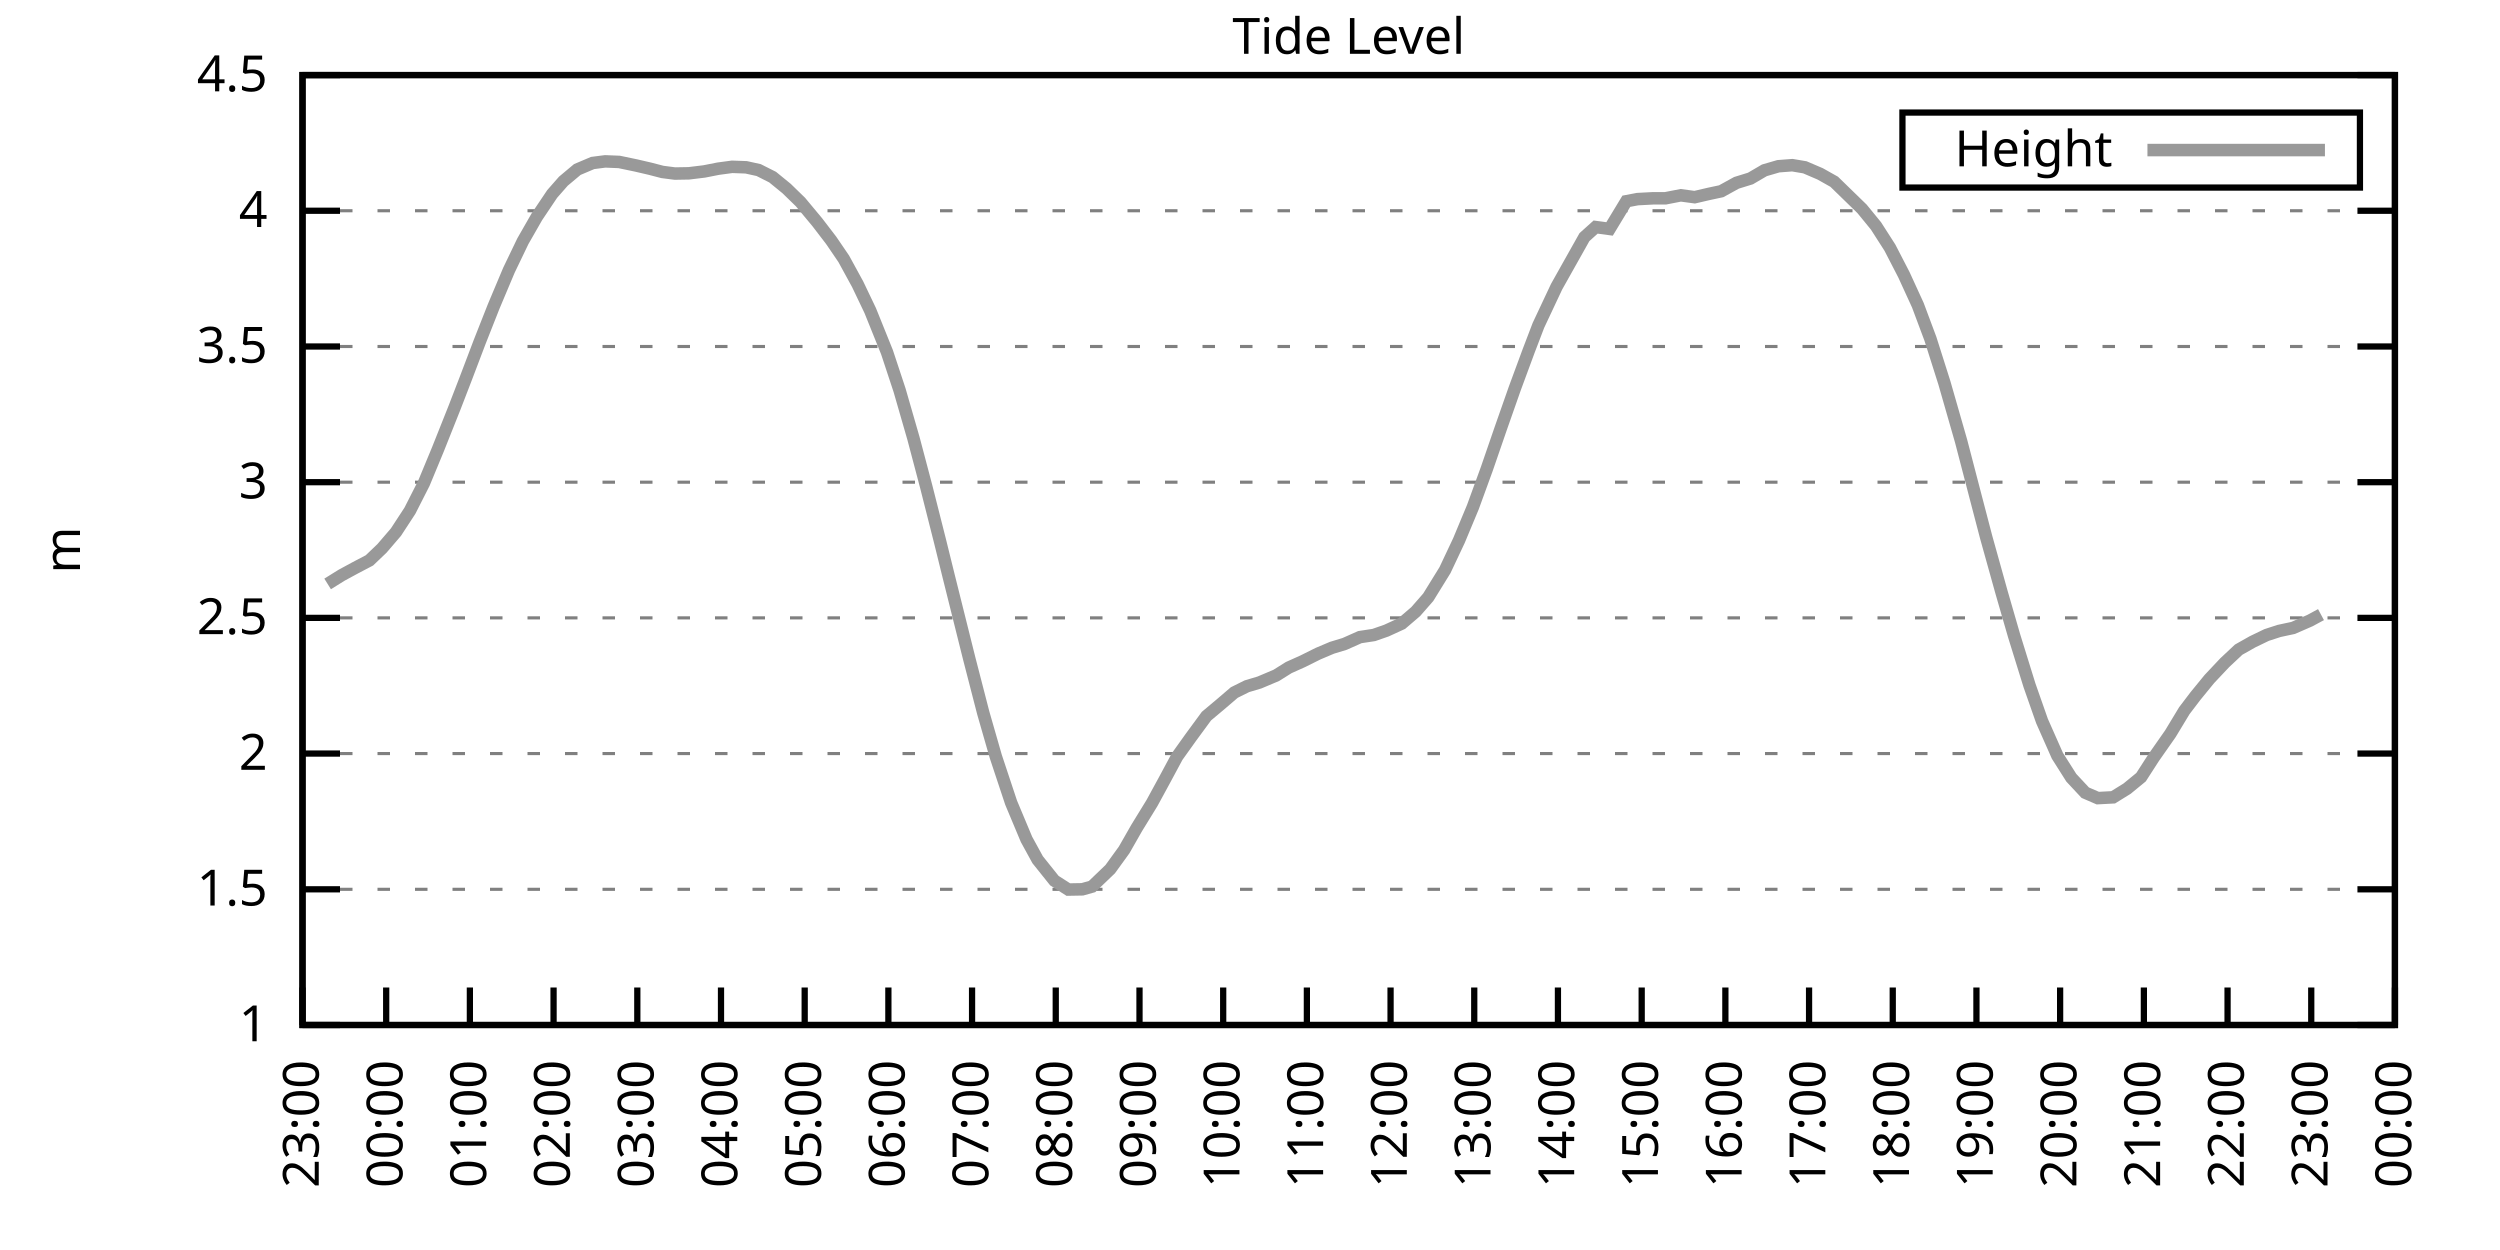
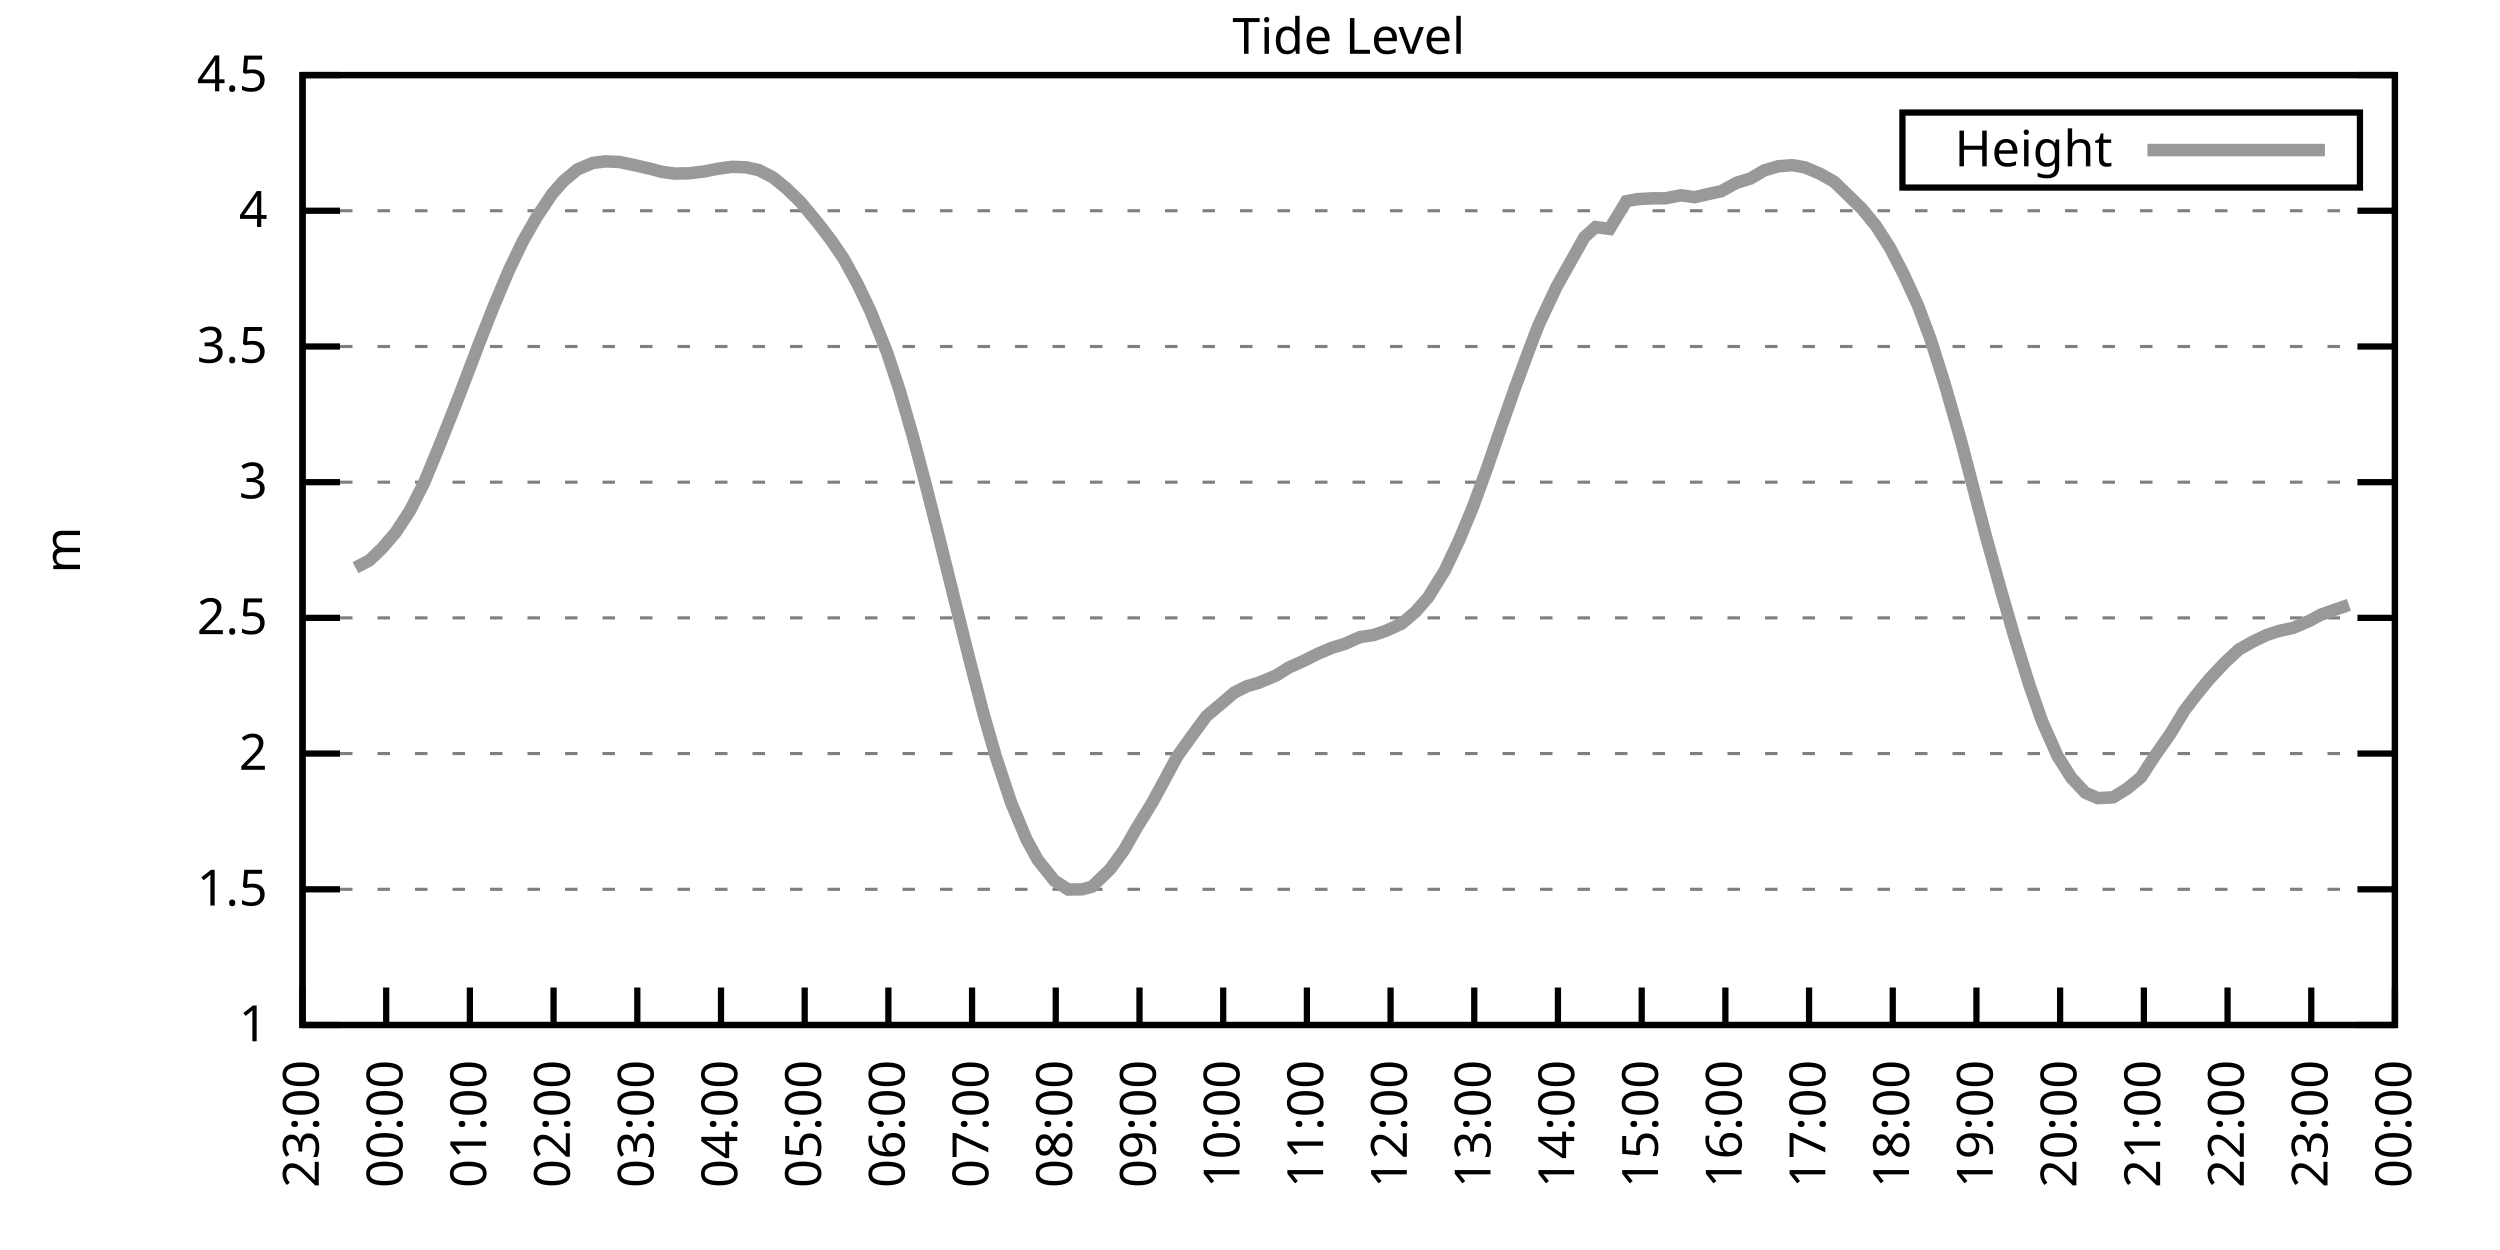
<svg xmlns="http://www.w3.org/2000/svg" xmlns:xlink="http://www.w3.org/1999/xlink" width="400" height="200" viewBox="0 0 400 200">
  <g id="gnuplot_canvas">
    <rect x="0" y="0" width="400" height="200" fill="none" />
    <defs>
      <circle id="gpDot" r="0.5" stroke-width="0.5" stroke="currentColor" />
      <path id="gpPt0" stroke-width="0.333" stroke="currentColor" d="M-1,0 h2 M0,-1 v2" />
      <path id="gpPt1" stroke-width="0.333" stroke="currentColor" d="M-1,-1 L1,1 M1,-1 L-1,1" />
      <path id="gpPt2" stroke-width="0.333" stroke="currentColor" d="M-1,0 L1,0 M0,-1 L0,1 M-1,-1 L1,1 M-1,1 L1,-1" />
      <rect id="gpPt3" stroke-width="0.333" stroke="currentColor" x="-1" y="-1" width="2" height="2" />
      <rect id="gpPt4" stroke-width="0.333" stroke="currentColor" fill="currentColor" x="-1" y="-1" width="2" height="2" />
      <circle id="gpPt5" stroke-width="0.333" stroke="currentColor" cx="0" cy="0" r="1" />
      <use xlink:href="#gpPt5" id="gpPt6" fill="currentColor" stroke="none" />
      <path id="gpPt7" stroke-width="0.333" stroke="currentColor" d="M0,-1.33 L-1.33,0.67 L1.33,0.67 z" />
      <use xlink:href="#gpPt7" id="gpPt8" fill="currentColor" stroke="none" />
      <use xlink:href="#gpPt7" id="gpPt9" stroke="currentColor" transform="rotate(180)" />
      <use xlink:href="#gpPt9" id="gpPt10" fill="currentColor" stroke="none" />
      <use xlink:href="#gpPt3" id="gpPt11" stroke="currentColor" transform="rotate(45)" />
      <use xlink:href="#gpPt11" id="gpPt12" fill="currentColor" stroke="none" />
      <path id="gpPt13" stroke-width="0.333" stroke="currentColor" d="M0,1.330 L1.265,0.411 L0.782,-1.067 L-0.782,-1.076 L-1.265,0.411 z" />
      <use xlink:href="#gpPt13" id="gpPt14" fill="currentColor" stroke="none" />
      <filter id="textbox" filterUnits="objectBoundingBox" x="0" y="0" height="1" width="1">
        <feFlood flood-color="white" flood-opacity="1" result="bgnd" />
        <feComposite in="SourceGraphic" in2="bgnd" operator="atop" />
      </filter>
      <filter id="greybox" filterUnits="objectBoundingBox" x="0" y="0" height="1" width="1">
        <feFlood flood-color="lightgrey" flood-opacity="1" result="grey" />
        <feComposite in="SourceGraphic" in2="grey" operator="atop" />
      </filter>
    </defs>
    <g fill="none" color="white" stroke="currentColor" stroke-width="1.00" stroke-linecap="butt" stroke-linejoin="miter">
</g>
    <g fill="none" color="black" stroke="currentColor" stroke-width="1.00" stroke-linecap="butt" stroke-linejoin="miter">
      <g stroke="none" shape-rendering="crispEdges">
        <polygon fill="rgb(255, 255, 255)" points="48.40,164.00 383.18,164.00 383.18,12.02 48.40,12.02 " />
      </g>
    </g>
    <g fill="none" color="black" stroke="currentColor" stroke-width="1.00" stroke-linecap="butt" stroke-linejoin="miter">
</g>
    <g fill="none" color="black" stroke="black" stroke-width="0.50" stroke-linecap="butt" stroke-linejoin="miter">
</g>
    <g fill="none" color="gray" stroke="currentColor" stroke-width="0.50" stroke-linecap="butt" stroke-linejoin="miter">
      <path stroke="gray" stroke-dasharray="2,4" class="gridline" d="M48.40,164.00 L383.19,164.00  " />
    </g>
    <g fill="none" color="gray" stroke="gray" stroke-width="1.00" stroke-linecap="butt" stroke-linejoin="miter">
</g>
    <g fill="none" color="black" stroke="currentColor" stroke-width="1.00" stroke-linecap="butt" stroke-linejoin="miter">
      <path stroke="black" d="M48.40,164.00 L54.40,164.00 M383.19,164.00 L377.19,164.00  " />
      <g transform="translate(42.80,166.60)" stroke="none" fill="black" font-family="Sans" font-size="8.00" text-anchor="end">
        <text>
          <tspan font-family="Sans"> 1</tspan>
        </text>
      </g>
    </g>
    <g fill="none" color="black" stroke="currentColor" stroke-width="1.00" stroke-linecap="butt" stroke-linejoin="miter">
</g>
    <g fill="none" color="black" stroke="black" stroke-width="0.50" stroke-linecap="butt" stroke-linejoin="miter">
</g>
    <g fill="none" color="gray" stroke="currentColor" stroke-width="0.50" stroke-linecap="butt" stroke-linejoin="miter">
      <path stroke="gray" stroke-dasharray="2,4" class="gridline" d="M48.40,142.29 L383.19,142.29  " />
    </g>
    <g fill="none" color="gray" stroke="gray" stroke-width="1.00" stroke-linecap="butt" stroke-linejoin="miter">
</g>
    <g fill="none" color="black" stroke="currentColor" stroke-width="1.00" stroke-linecap="butt" stroke-linejoin="miter">
      <path stroke="black" d="M48.40,142.29 L54.40,142.29 M383.19,142.29 L377.19,142.29  " />
      <g transform="translate(42.80,144.89)" stroke="none" fill="black" font-family="Sans" font-size="8.00" text-anchor="end">
        <text>
          <tspan font-family="Sans"> 1.5</tspan>
        </text>
      </g>
    </g>
    <g fill="none" color="black" stroke="currentColor" stroke-width="1.00" stroke-linecap="butt" stroke-linejoin="miter">
</g>
    <g fill="none" color="black" stroke="black" stroke-width="0.50" stroke-linecap="butt" stroke-linejoin="miter">
</g>
    <g fill="none" color="gray" stroke="currentColor" stroke-width="0.50" stroke-linecap="butt" stroke-linejoin="miter">
      <path stroke="gray" stroke-dasharray="2,4" class="gridline" d="M48.40,120.57 L383.19,120.57  " />
    </g>
    <g fill="none" color="gray" stroke="gray" stroke-width="1.00" stroke-linecap="butt" stroke-linejoin="miter">
</g>
    <g fill="none" color="black" stroke="currentColor" stroke-width="1.00" stroke-linecap="butt" stroke-linejoin="miter">
      <path stroke="black" d="M48.40,120.57 L54.40,120.57 M383.19,120.57 L377.19,120.57  " />
      <g transform="translate(42.80,123.17)" stroke="none" fill="black" font-family="Sans" font-size="8.00" text-anchor="end">
        <text>
          <tspan font-family="Sans"> 2</tspan>
        </text>
      </g>
    </g>
    <g fill="none" color="black" stroke="currentColor" stroke-width="1.00" stroke-linecap="butt" stroke-linejoin="miter">
</g>
    <g fill="none" color="black" stroke="black" stroke-width="0.50" stroke-linecap="butt" stroke-linejoin="miter">
</g>
    <g fill="none" color="gray" stroke="currentColor" stroke-width="0.50" stroke-linecap="butt" stroke-linejoin="miter">
      <path stroke="gray" stroke-dasharray="2,4" class="gridline" d="M48.40,98.86 L383.19,98.86  " />
    </g>
    <g fill="none" color="gray" stroke="gray" stroke-width="1.00" stroke-linecap="butt" stroke-linejoin="miter">
</g>
    <g fill="none" color="black" stroke="currentColor" stroke-width="1.00" stroke-linecap="butt" stroke-linejoin="miter">
      <path stroke="black" d="M48.40,98.86 L54.40,98.86 M383.19,98.86 L377.19,98.86  " />
      <g transform="translate(42.80,101.46)" stroke="none" fill="black" font-family="Sans" font-size="8.00" text-anchor="end">
        <text>
          <tspan font-family="Sans"> 2.5</tspan>
        </text>
      </g>
    </g>
    <g fill="none" color="black" stroke="currentColor" stroke-width="1.00" stroke-linecap="butt" stroke-linejoin="miter">
</g>
    <g fill="none" color="black" stroke="black" stroke-width="0.50" stroke-linecap="butt" stroke-linejoin="miter">
</g>
    <g fill="none" color="gray" stroke="currentColor" stroke-width="0.50" stroke-linecap="butt" stroke-linejoin="miter">
      <path stroke="gray" stroke-dasharray="2,4" class="gridline" d="M48.40,77.15 L383.19,77.15  " />
    </g>
    <g fill="none" color="gray" stroke="gray" stroke-width="1.00" stroke-linecap="butt" stroke-linejoin="miter">
</g>
    <g fill="none" color="black" stroke="currentColor" stroke-width="1.00" stroke-linecap="butt" stroke-linejoin="miter">
      <path stroke="black" d="M48.40,77.15 L54.40,77.15 M383.19,77.15 L377.19,77.15  " />
      <g transform="translate(42.80,79.75)" stroke="none" fill="black" font-family="Sans" font-size="8.00" text-anchor="end">
        <text>
          <tspan font-family="Sans"> 3</tspan>
        </text>
      </g>
    </g>
    <g fill="none" color="black" stroke="currentColor" stroke-width="1.00" stroke-linecap="butt" stroke-linejoin="miter">
</g>
    <g fill="none" color="black" stroke="black" stroke-width="0.50" stroke-linecap="butt" stroke-linejoin="miter">
</g>
    <g fill="none" color="gray" stroke="currentColor" stroke-width="0.50" stroke-linecap="butt" stroke-linejoin="miter">
      <path stroke="gray" stroke-dasharray="2,4" class="gridline" d="M48.40,55.44 L383.19,55.44  " />
    </g>
    <g fill="none" color="gray" stroke="gray" stroke-width="1.00" stroke-linecap="butt" stroke-linejoin="miter">
</g>
    <g fill="none" color="black" stroke="currentColor" stroke-width="1.00" stroke-linecap="butt" stroke-linejoin="miter">
      <path stroke="black" d="M48.40,55.44 L54.40,55.44 M383.19,55.44 L377.19,55.44  " />
      <g transform="translate(42.80,58.04)" stroke="none" fill="black" font-family="Sans" font-size="8.00" text-anchor="end">
        <text>
          <tspan font-family="Sans"> 3.5</tspan>
        </text>
      </g>
    </g>
    <g fill="none" color="black" stroke="currentColor" stroke-width="1.00" stroke-linecap="butt" stroke-linejoin="miter">
</g>
    <g fill="none" color="black" stroke="black" stroke-width="0.50" stroke-linecap="butt" stroke-linejoin="miter">
</g>
    <g fill="none" color="gray" stroke="currentColor" stroke-width="0.50" stroke-linecap="butt" stroke-linejoin="miter">
      <path stroke="gray" stroke-dasharray="2,4" class="gridline" d="M48.40,33.72 L383.19,33.72  " />
    </g>
    <g fill="none" color="gray" stroke="gray" stroke-width="1.00" stroke-linecap="butt" stroke-linejoin="miter">
</g>
    <g fill="none" color="black" stroke="currentColor" stroke-width="1.00" stroke-linecap="butt" stroke-linejoin="miter">
      <path stroke="black" d="M48.40,33.72 L54.40,33.72 M383.19,33.72 L377.19,33.72  " />
      <g transform="translate(42.80,36.32)" stroke="none" fill="black" font-family="Sans" font-size="8.00" text-anchor="end">
        <text>
          <tspan font-family="Sans"> 4</tspan>
        </text>
      </g>
    </g>
    <g fill="none" color="black" stroke="currentColor" stroke-width="1.00" stroke-linecap="butt" stroke-linejoin="miter">
</g>
    <g fill="none" color="black" stroke="black" stroke-width="0.50" stroke-linecap="butt" stroke-linejoin="miter">
</g>
    <g fill="none" color="gray" stroke="currentColor" stroke-width="0.50" stroke-linecap="butt" stroke-linejoin="miter">
      <path stroke="gray" stroke-dasharray="2,4" class="gridline" d="M48.40,12.01 L383.19,12.01  " />
    </g>
    <g fill="none" color="gray" stroke="gray" stroke-width="1.00" stroke-linecap="butt" stroke-linejoin="miter">
</g>
    <g fill="none" color="black" stroke="currentColor" stroke-width="1.00" stroke-linecap="butt" stroke-linejoin="miter">
      <path stroke="black" d="M48.40,12.01 L54.40,12.01 M383.19,12.01 L377.19,12.01  " />
      <g transform="translate(42.80,14.61)" stroke="none" fill="black" font-family="Sans" font-size="8.00" text-anchor="end">
        <text>
          <tspan font-family="Sans"> 4.5</tspan>
        </text>
      </g>
    </g>
    <g fill="none" color="black" stroke="currentColor" stroke-width="1.00" stroke-linecap="butt" stroke-linejoin="miter">
      <path stroke="black" d="M48.40,164.00 L48.40,158.00  " />
      <g transform="translate(51.00,169.60) rotate(270.00)" stroke="none" fill="black" font-family="Sans" font-size="8.00" text-anchor="end">
        <text>
          <tspan font-family="Sans">23:00</tspan>
        </text>
      </g>
    </g>
    <g fill="none" color="black" stroke="currentColor" stroke-width="1.00" stroke-linecap="butt" stroke-linejoin="miter">
      <path stroke="black" d="M61.79,164.00 L61.79,158.00  " />
      <g transform="translate(64.39,169.60) rotate(270.00)" stroke="none" fill="black" font-family="Sans" font-size="8.00" text-anchor="end">
        <text>
          <tspan font-family="Sans">00:00</tspan>
        </text>
      </g>
    </g>
    <g fill="none" color="black" stroke="currentColor" stroke-width="1.00" stroke-linecap="butt" stroke-linejoin="miter">
      <path stroke="black" d="M75.18,164.00 L75.18,158.00  " />
      <g transform="translate(77.78,169.60) rotate(270.00)" stroke="none" fill="black" font-family="Sans" font-size="8.00" text-anchor="end">
        <text>
          <tspan font-family="Sans">01:00</tspan>
        </text>
      </g>
    </g>
    <g fill="none" color="black" stroke="currentColor" stroke-width="1.00" stroke-linecap="butt" stroke-linejoin="miter">
      <path stroke="black" d="M88.57,164.00 L88.57,158.00  " />
      <g transform="translate(91.17,169.60) rotate(270.00)" stroke="none" fill="black" font-family="Sans" font-size="8.00" text-anchor="end">
        <text>
          <tspan font-family="Sans">02:00</tspan>
        </text>
      </g>
    </g>
    <g fill="none" color="black" stroke="currentColor" stroke-width="1.00" stroke-linecap="butt" stroke-linejoin="miter">
      <path stroke="black" d="M101.97,164.00 L101.97,158.00  " />
      <g transform="translate(104.57,169.60) rotate(270.00)" stroke="none" fill="black" font-family="Sans" font-size="8.00" text-anchor="end">
        <text>
          <tspan font-family="Sans">03:00</tspan>
        </text>
      </g>
    </g>
    <g fill="none" color="black" stroke="currentColor" stroke-width="1.00" stroke-linecap="butt" stroke-linejoin="miter">
      <path stroke="black" d="M115.36,164.00 L115.36,158.00  " />
      <g transform="translate(117.96,169.60) rotate(270.00)" stroke="none" fill="black" font-family="Sans" font-size="8.00" text-anchor="end">
        <text>
          <tspan font-family="Sans">04:00</tspan>
        </text>
      </g>
    </g>
    <g fill="none" color="black" stroke="currentColor" stroke-width="1.00" stroke-linecap="butt" stroke-linejoin="miter">
      <path stroke="black" d="M128.75,164.00 L128.75,158.00  " />
      <g transform="translate(131.35,169.60) rotate(270.00)" stroke="none" fill="black" font-family="Sans" font-size="8.00" text-anchor="end">
        <text>
          <tspan font-family="Sans">05:00</tspan>
        </text>
      </g>
    </g>
    <g fill="none" color="black" stroke="currentColor" stroke-width="1.00" stroke-linecap="butt" stroke-linejoin="miter">
      <path stroke="black" d="M142.14,164.00 L142.14,158.00  " />
      <g transform="translate(144.74,169.60) rotate(270.00)" stroke="none" fill="black" font-family="Sans" font-size="8.00" text-anchor="end">
        <text>
          <tspan font-family="Sans">06:00</tspan>
        </text>
      </g>
    </g>
    <g fill="none" color="black" stroke="currentColor" stroke-width="1.00" stroke-linecap="butt" stroke-linejoin="miter">
      <path stroke="black" d="M155.53,164.00 L155.53,158.00  " />
      <g transform="translate(158.13,169.60) rotate(270.00)" stroke="none" fill="black" font-family="Sans" font-size="8.00" text-anchor="end">
        <text>
          <tspan font-family="Sans">07:00</tspan>
        </text>
      </g>
    </g>
    <g fill="none" color="black" stroke="currentColor" stroke-width="1.00" stroke-linecap="butt" stroke-linejoin="miter">
      <path stroke="black" d="M168.92,164.00 L168.92,158.00  " />
      <g transform="translate(171.52,169.60) rotate(270.00)" stroke="none" fill="black" font-family="Sans" font-size="8.00" text-anchor="end">
        <text>
          <tspan font-family="Sans">08:00</tspan>
        </text>
      </g>
    </g>
    <g fill="none" color="black" stroke="currentColor" stroke-width="1.00" stroke-linecap="butt" stroke-linejoin="miter">
      <path stroke="black" d="M182.32,164.00 L182.32,158.00  " />
      <g transform="translate(184.92,169.60) rotate(270.00)" stroke="none" fill="black" font-family="Sans" font-size="8.00" text-anchor="end">
        <text>
          <tspan font-family="Sans">09:00</tspan>
        </text>
      </g>
    </g>
    <g fill="none" color="black" stroke="currentColor" stroke-width="1.00" stroke-linecap="butt" stroke-linejoin="miter">
      <path stroke="black" d="M195.71,164.00 L195.71,158.00  " />
      <g transform="translate(198.31,169.60) rotate(270.00)" stroke="none" fill="black" font-family="Sans" font-size="8.00" text-anchor="end">
        <text>
          <tspan font-family="Sans">10:00</tspan>
        </text>
      </g>
    </g>
    <g fill="none" color="black" stroke="currentColor" stroke-width="1.00" stroke-linecap="butt" stroke-linejoin="miter">
      <path stroke="black" d="M209.10,164.00 L209.10,158.00  " />
      <g transform="translate(211.70,169.60) rotate(270.00)" stroke="none" fill="black" font-family="Sans" font-size="8.00" text-anchor="end">
        <text>
          <tspan font-family="Sans">11:00</tspan>
        </text>
      </g>
    </g>
    <g fill="none" color="black" stroke="currentColor" stroke-width="1.00" stroke-linecap="butt" stroke-linejoin="miter">
      <path stroke="black" d="M222.49,164.00 L222.49,158.00  " />
      <g transform="translate(225.09,169.60) rotate(270.00)" stroke="none" fill="black" font-family="Sans" font-size="8.00" text-anchor="end">
        <text>
          <tspan font-family="Sans">12:00</tspan>
        </text>
      </g>
    </g>
    <g fill="none" color="black" stroke="currentColor" stroke-width="1.00" stroke-linecap="butt" stroke-linejoin="miter">
      <path stroke="black" d="M235.88,164.00 L235.88,158.00  " />
      <g transform="translate(238.48,169.60) rotate(270.00)" stroke="none" fill="black" font-family="Sans" font-size="8.00" text-anchor="end">
        <text>
          <tspan font-family="Sans">13:00</tspan>
        </text>
      </g>
    </g>
    <g fill="none" color="black" stroke="currentColor" stroke-width="1.00" stroke-linecap="butt" stroke-linejoin="miter">
      <path stroke="black" d="M249.27,164.00 L249.27,158.00  " />
      <g transform="translate(251.87,169.60) rotate(270.00)" stroke="none" fill="black" font-family="Sans" font-size="8.00" text-anchor="end">
        <text>
          <tspan font-family="Sans">14:00</tspan>
        </text>
      </g>
    </g>
    <g fill="none" color="black" stroke="currentColor" stroke-width="1.00" stroke-linecap="butt" stroke-linejoin="miter">
      <path stroke="black" d="M262.67,164.00 L262.67,158.00  " />
      <g transform="translate(265.27,169.60) rotate(270.00)" stroke="none" fill="black" font-family="Sans" font-size="8.00" text-anchor="end">
        <text>
          <tspan font-family="Sans">15:00</tspan>
        </text>
      </g>
    </g>
    <g fill="none" color="black" stroke="currentColor" stroke-width="1.00" stroke-linecap="butt" stroke-linejoin="miter">
      <path stroke="black" d="M276.06,164.00 L276.06,158.00  " />
      <g transform="translate(278.66,169.60) rotate(270.00)" stroke="none" fill="black" font-family="Sans" font-size="8.00" text-anchor="end">
        <text>
          <tspan font-family="Sans">16:00</tspan>
        </text>
      </g>
    </g>
    <g fill="none" color="black" stroke="currentColor" stroke-width="1.00" stroke-linecap="butt" stroke-linejoin="miter">
      <path stroke="black" d="M289.45,164.00 L289.45,158.00  " />
      <g transform="translate(292.05,169.60) rotate(270.00)" stroke="none" fill="black" font-family="Sans" font-size="8.00" text-anchor="end">
        <text>
          <tspan font-family="Sans">17:00</tspan>
        </text>
      </g>
    </g>
    <g fill="none" color="black" stroke="currentColor" stroke-width="1.00" stroke-linecap="butt" stroke-linejoin="miter">
      <path stroke="black" d="M302.84,164.00 L302.84,158.00  " />
      <g transform="translate(305.44,169.60) rotate(270.00)" stroke="none" fill="black" font-family="Sans" font-size="8.00" text-anchor="end">
        <text>
          <tspan font-family="Sans">18:00</tspan>
        </text>
      </g>
    </g>
    <g fill="none" color="black" stroke="currentColor" stroke-width="1.00" stroke-linecap="butt" stroke-linejoin="miter">
      <path stroke="black" d="M316.23,164.00 L316.23,158.00  " />
      <g transform="translate(318.83,169.60) rotate(270.00)" stroke="none" fill="black" font-family="Sans" font-size="8.00" text-anchor="end">
        <text>
          <tspan font-family="Sans">19:00</tspan>
        </text>
      </g>
    </g>
    <g fill="none" color="black" stroke="currentColor" stroke-width="1.00" stroke-linecap="butt" stroke-linejoin="miter">
      <path stroke="black" d="M329.62,164.00 L329.62,158.00  " />
      <g transform="translate(332.22,169.60) rotate(270.00)" stroke="none" fill="black" font-family="Sans" font-size="8.00" text-anchor="end">
        <text>
          <tspan font-family="Sans">20:00</tspan>
        </text>
      </g>
    </g>
    <g fill="none" color="black" stroke="currentColor" stroke-width="1.00" stroke-linecap="butt" stroke-linejoin="miter">
      <path stroke="black" d="M343.02,164.00 L343.02,158.00  " />
      <g transform="translate(345.62,169.60) rotate(270.00)" stroke="none" fill="black" font-family="Sans" font-size="8.00" text-anchor="end">
        <text>
          <tspan font-family="Sans">21:00</tspan>
        </text>
      </g>
    </g>
    <g fill="none" color="black" stroke="currentColor" stroke-width="1.00" stroke-linecap="butt" stroke-linejoin="miter">
      <path stroke="black" d="M356.41,164.00 L356.41,158.00  " />
      <g transform="translate(359.01,169.60) rotate(270.00)" stroke="none" fill="black" font-family="Sans" font-size="8.00" text-anchor="end">
        <text>
          <tspan font-family="Sans">22:00</tspan>
        </text>
      </g>
    </g>
    <g fill="none" color="black" stroke="currentColor" stroke-width="1.00" stroke-linecap="butt" stroke-linejoin="miter">
      <path stroke="black" d="M369.80,164.00 L369.80,158.00  " />
      <g transform="translate(372.40,169.60) rotate(270.00)" stroke="none" fill="black" font-family="Sans" font-size="8.00" text-anchor="end">
        <text>
          <tspan font-family="Sans">23:00</tspan>
        </text>
      </g>
    </g>
    <g fill="none" color="black" stroke="currentColor" stroke-width="1.00" stroke-linecap="butt" stroke-linejoin="miter">
      <path stroke="black" d="M383.19,164.00 L383.19,158.00  " />
      <g transform="translate(385.79,169.60) rotate(270.00)" stroke="none" fill="black" font-family="Sans" font-size="8.00" text-anchor="end">
        <text>
          <tspan font-family="Sans">00:00</tspan>
        </text>
      </g>
    </g>
    <g fill="none" color="black" stroke="currentColor" stroke-width="1.00" stroke-linecap="butt" stroke-linejoin="miter">
</g>
    <g fill="none" color="black" stroke="currentColor" stroke-width="1.00" stroke-linecap="butt" stroke-linejoin="miter">
      <path stroke="black" d="M48.40,12.01 L48.40,164.00 L383.19,164.00 L383.19,12.01 L48.40,12.01 Z  " />
    </g>
    <g fill="none" color="black" stroke="currentColor" stroke-width="1.00" stroke-linecap="butt" stroke-linejoin="miter">
</g>
    <g fill="none" color="black" stroke="currentColor" stroke-width="1.00" stroke-linecap="butt" stroke-linejoin="miter">
      <path stroke="black" d="M304.39,30.01 L304.39,18.01 L377.59,18.01 L377.59,30.01 L304.39,30.01 Z  " />
    </g>
    <g id="Tide_level_plot_1">
      <g fill="none" color="white" stroke="black" stroke-width="2.00" stroke-linecap="butt" stroke-linejoin="miter">
</g>
      <g fill="none" color="black" stroke="currentColor" stroke-width="2.00" stroke-linecap="butt" stroke-linejoin="miter">
        <g transform="translate(337.99,26.61)" stroke="none" fill="black" font-family="Sans" font-size="8.00" text-anchor="end">
          <text>
            <tspan font-family="Sans">Height</tspan>
          </text>
        </g>
      </g>
      <g fill="none" color="black" stroke="currentColor" stroke-width="2.00" stroke-linecap="butt" stroke-linejoin="miter">
-         <path stroke="rgb(153, 153, 153)" d="M343.59,24.01 L371.99,24.01 M52.42,93.43 L54.65,92.04 L56.88,90.83 L59.11,89.66 L61.12,87.74 L63.35,85.14   L65.59,81.71 L67.82,77.32 L70.05,71.94 L72.73,65.21 L74.51,60.60 L76.75,54.70 L78.98,49.05 L81.43,43.23   L83.66,38.59 L85.90,34.68 L88.35,31.03 L90.14,28.99 L92.37,27.12 L94.82,26.08 L96.83,25.82 L99.06,25.91   L101.74,26.47 L103.98,26.99 L105.98,27.51 L107.99,27.77 L110.22,27.73 L112.68,27.43 L114.91,26.99 L117.14,26.69   L119.38,26.77 L121.38,27.21 L123.62,28.34 L125.85,30.16 L128.08,32.33 L130.76,35.55 L132.99,38.46 L135.00,41.41   L137.23,45.49 L139.24,49.70 L141.92,56.35 L143.93,62.43 L146.16,70.16 L148.17,77.76 L150.40,86.57 L151.74,92.00   L155.09,105.42 L157.32,114.06 L159.33,121.05 L161.78,128.43 L164.24,134.30 L166.02,137.55 L168.70,140.90 L170.93,142.33   L173.17,142.29 L174.73,141.85 L177.63,139.07 L179.86,135.99 L181.87,132.47 L184.32,128.48 L186.33,124.79 L188.34,121.05   L190.57,117.93 L193.03,114.58 L195.26,112.71 L197.49,110.80 L199.50,109.80 L201.51,109.20 L204.19,108.07 L206.20,106.81   L208.43,105.81 L210.88,104.59 L213.12,103.64 L215.13,103.03 L217.58,101.94 L219.81,101.60 L221.82,100.90 L224.28,99.77   L226.51,97.86 L228.52,95.56 L231.20,91.22 L233.43,86.49 L235.66,81.14 L237.89,75.02 L240.12,68.55 L242.36,62.17   L244.59,56.13 L246.15,52.05 L249.05,45.88 L250.61,43.10 L253.51,37.94 L255.30,36.33 L257.53,36.63 L260.21,32.20   L262.00,31.86 L264.45,31.73 L266.46,31.73 L268.92,31.25 L271.15,31.55 L273.38,31.03 L275.39,30.60 L277.84,29.25   L280.07,28.56 L282.31,27.25 L284.54,26.60 L286.77,26.43 L288.78,26.77 L291.23,27.82 L293.47,29.08 L295.70,31.25   L297.93,33.42 L300.16,36.15 L302.39,39.63 L304.63,43.97 L306.86,48.84 L308.87,54.22 L311.10,61.25 L313.78,70.59   L316.01,79.15 L317.79,85.96 L320.25,94.78 L322.26,101.73 L324.71,109.63 L326.72,115.36 L329.18,120.92 L331.41,124.44   L333.64,126.83 L335.65,127.70 L338.10,127.57 L340.34,126.18 L342.57,124.35 L344.58,121.23 L347.26,117.40 L349.49,113.71   L351.27,111.37 L353.51,108.63 L355.96,106.03 L358.19,103.94 L360.42,102.68 L362.66,101.60 L364.66,100.95 L366.90,100.47   L369.58,99.30 L371.36,98.34  " />
+         <path stroke="rgb(153, 153, 153)" d="M343.59,24.01 L371.99,24.01 M56.88,90.83 L59.11,89.66 L61.12,87.74 L63.35,85.14 L65.59,81.71 L67.82,77.32   L70.05,71.94 L72.73,65.21 L74.51,60.60 L76.75,54.70 L78.98,49.05 L81.43,43.23 L83.66,38.59 L85.90,34.68   L88.35,31.03 L90.14,28.99 L92.37,27.12 L94.82,26.08 L96.83,25.82 L99.06,25.91 L101.74,26.47 L103.98,26.99   L105.98,27.51 L107.99,27.77 L110.22,27.73 L112.68,27.43 L114.91,26.99 L117.14,26.69 L119.38,26.77 L121.38,27.21   L123.62,28.34 L125.85,30.16 L128.08,32.33 L130.76,35.55 L132.99,38.46 L135.00,41.41 L137.23,45.49 L139.24,49.70   L141.92,56.35 L143.93,62.43 L146.16,70.16 L148.17,77.76 L150.40,86.57 L151.74,92.00 L155.09,105.42 L157.32,114.06   L159.33,121.05 L161.78,128.43 L164.24,134.30 L166.02,137.55 L168.70,140.90 L170.93,142.33 L173.17,142.29 L174.73,141.85   L177.63,139.07 L179.86,135.99 L181.87,132.47 L184.32,128.48 L186.33,124.79 L188.34,121.05 L190.57,117.93 L193.03,114.58   L195.26,112.71 L197.49,110.80 L199.50,109.80 L201.51,109.20 L204.19,108.07 L206.20,106.81 L208.43,105.81 L210.88,104.59   L213.12,103.64 L215.13,103.03 L217.58,101.94 L219.81,101.60 L221.82,100.90 L224.28,99.77 L226.51,97.86 L228.52,95.56   L231.20,91.22 L233.43,86.49 L235.66,81.14 L237.89,75.02 L240.12,68.55 L242.36,62.17 L244.59,56.13 L246.15,52.05   L249.05,45.88 L250.61,43.10 L253.51,37.94 L255.30,36.33 L257.53,36.63 L260.21,32.20 L262.00,31.86 L264.45,31.73   L266.46,31.73 L268.92,31.25 L271.15,31.55 L273.38,31.03 L275.39,30.60 L277.84,29.25 L280.07,28.56 L282.31,27.25   L284.54,26.60 L286.77,26.43 L288.78,26.77 L291.23,27.82 L293.47,29.08 L295.70,31.25 L297.93,33.42 L300.16,36.15   L302.39,39.63 L304.63,43.97 L306.86,48.84 L308.87,54.22 L311.10,61.25 L313.78,70.59 L316.01,79.15 L317.79,85.96   L320.25,94.78 L322.26,101.73 L324.71,109.63 L326.72,115.36 L329.18,120.92 L331.41,124.44 L333.64,126.83 L335.65,127.70   L338.10,127.57 L340.34,126.18 L342.57,124.35 L344.58,121.23 L347.26,117.40 L349.49,113.71 L351.27,111.37 L353.51,108.63   L355.96,106.03 L358.19,103.94 L360.42,102.68 L362.66,101.60 L364.66,100.95 L366.90,100.47 L369.58,99.30 L371.36,98.34   L373.82,97.47 L375.82,96.78  " />
      </g>
    </g>
    <g fill="none" color="black" stroke="currentColor" stroke-width="2.00" stroke-linecap="butt" stroke-linejoin="miter">
</g>
    <g fill="none" color="black" stroke="black" stroke-width="1.00" stroke-linecap="butt" stroke-linejoin="miter">
</g>
    <g fill="none" color="black" stroke="currentColor" stroke-width="1.00" stroke-linecap="butt" stroke-linejoin="miter">
      <path stroke="black" d="M48.40,12.01 L48.40,164.00 L383.19,164.00 L383.19,12.01 L48.40,12.01 Z  " />
      <g transform="translate(12.80,88.01) rotate(270.00)" stroke="none" fill="black" font-family="Sans" font-size="8.00" text-anchor="middle">
        <text>
          <tspan font-family="Sans">m</tspan>
        </text>
      </g>
    </g>
    <g fill="none" color="black" stroke="currentColor" stroke-width="1.00" stroke-linecap="butt" stroke-linejoin="miter">
</g>
    <g fill="none" color="black" stroke="currentColor" stroke-width="1.00" stroke-linecap="butt" stroke-linejoin="miter">
      <g transform="translate(215.79,8.61)" stroke="none" fill="black" font-family="Sans" font-size="8.00" text-anchor="middle">
        <text>
          <tspan font-family="Sans">Tide Level</tspan>
        </text>
      </g>
    </g>
    <g fill="none" color="black" stroke="currentColor" stroke-width="1.00" stroke-linecap="butt" stroke-linejoin="miter">
</g>
  </g>
</svg>
